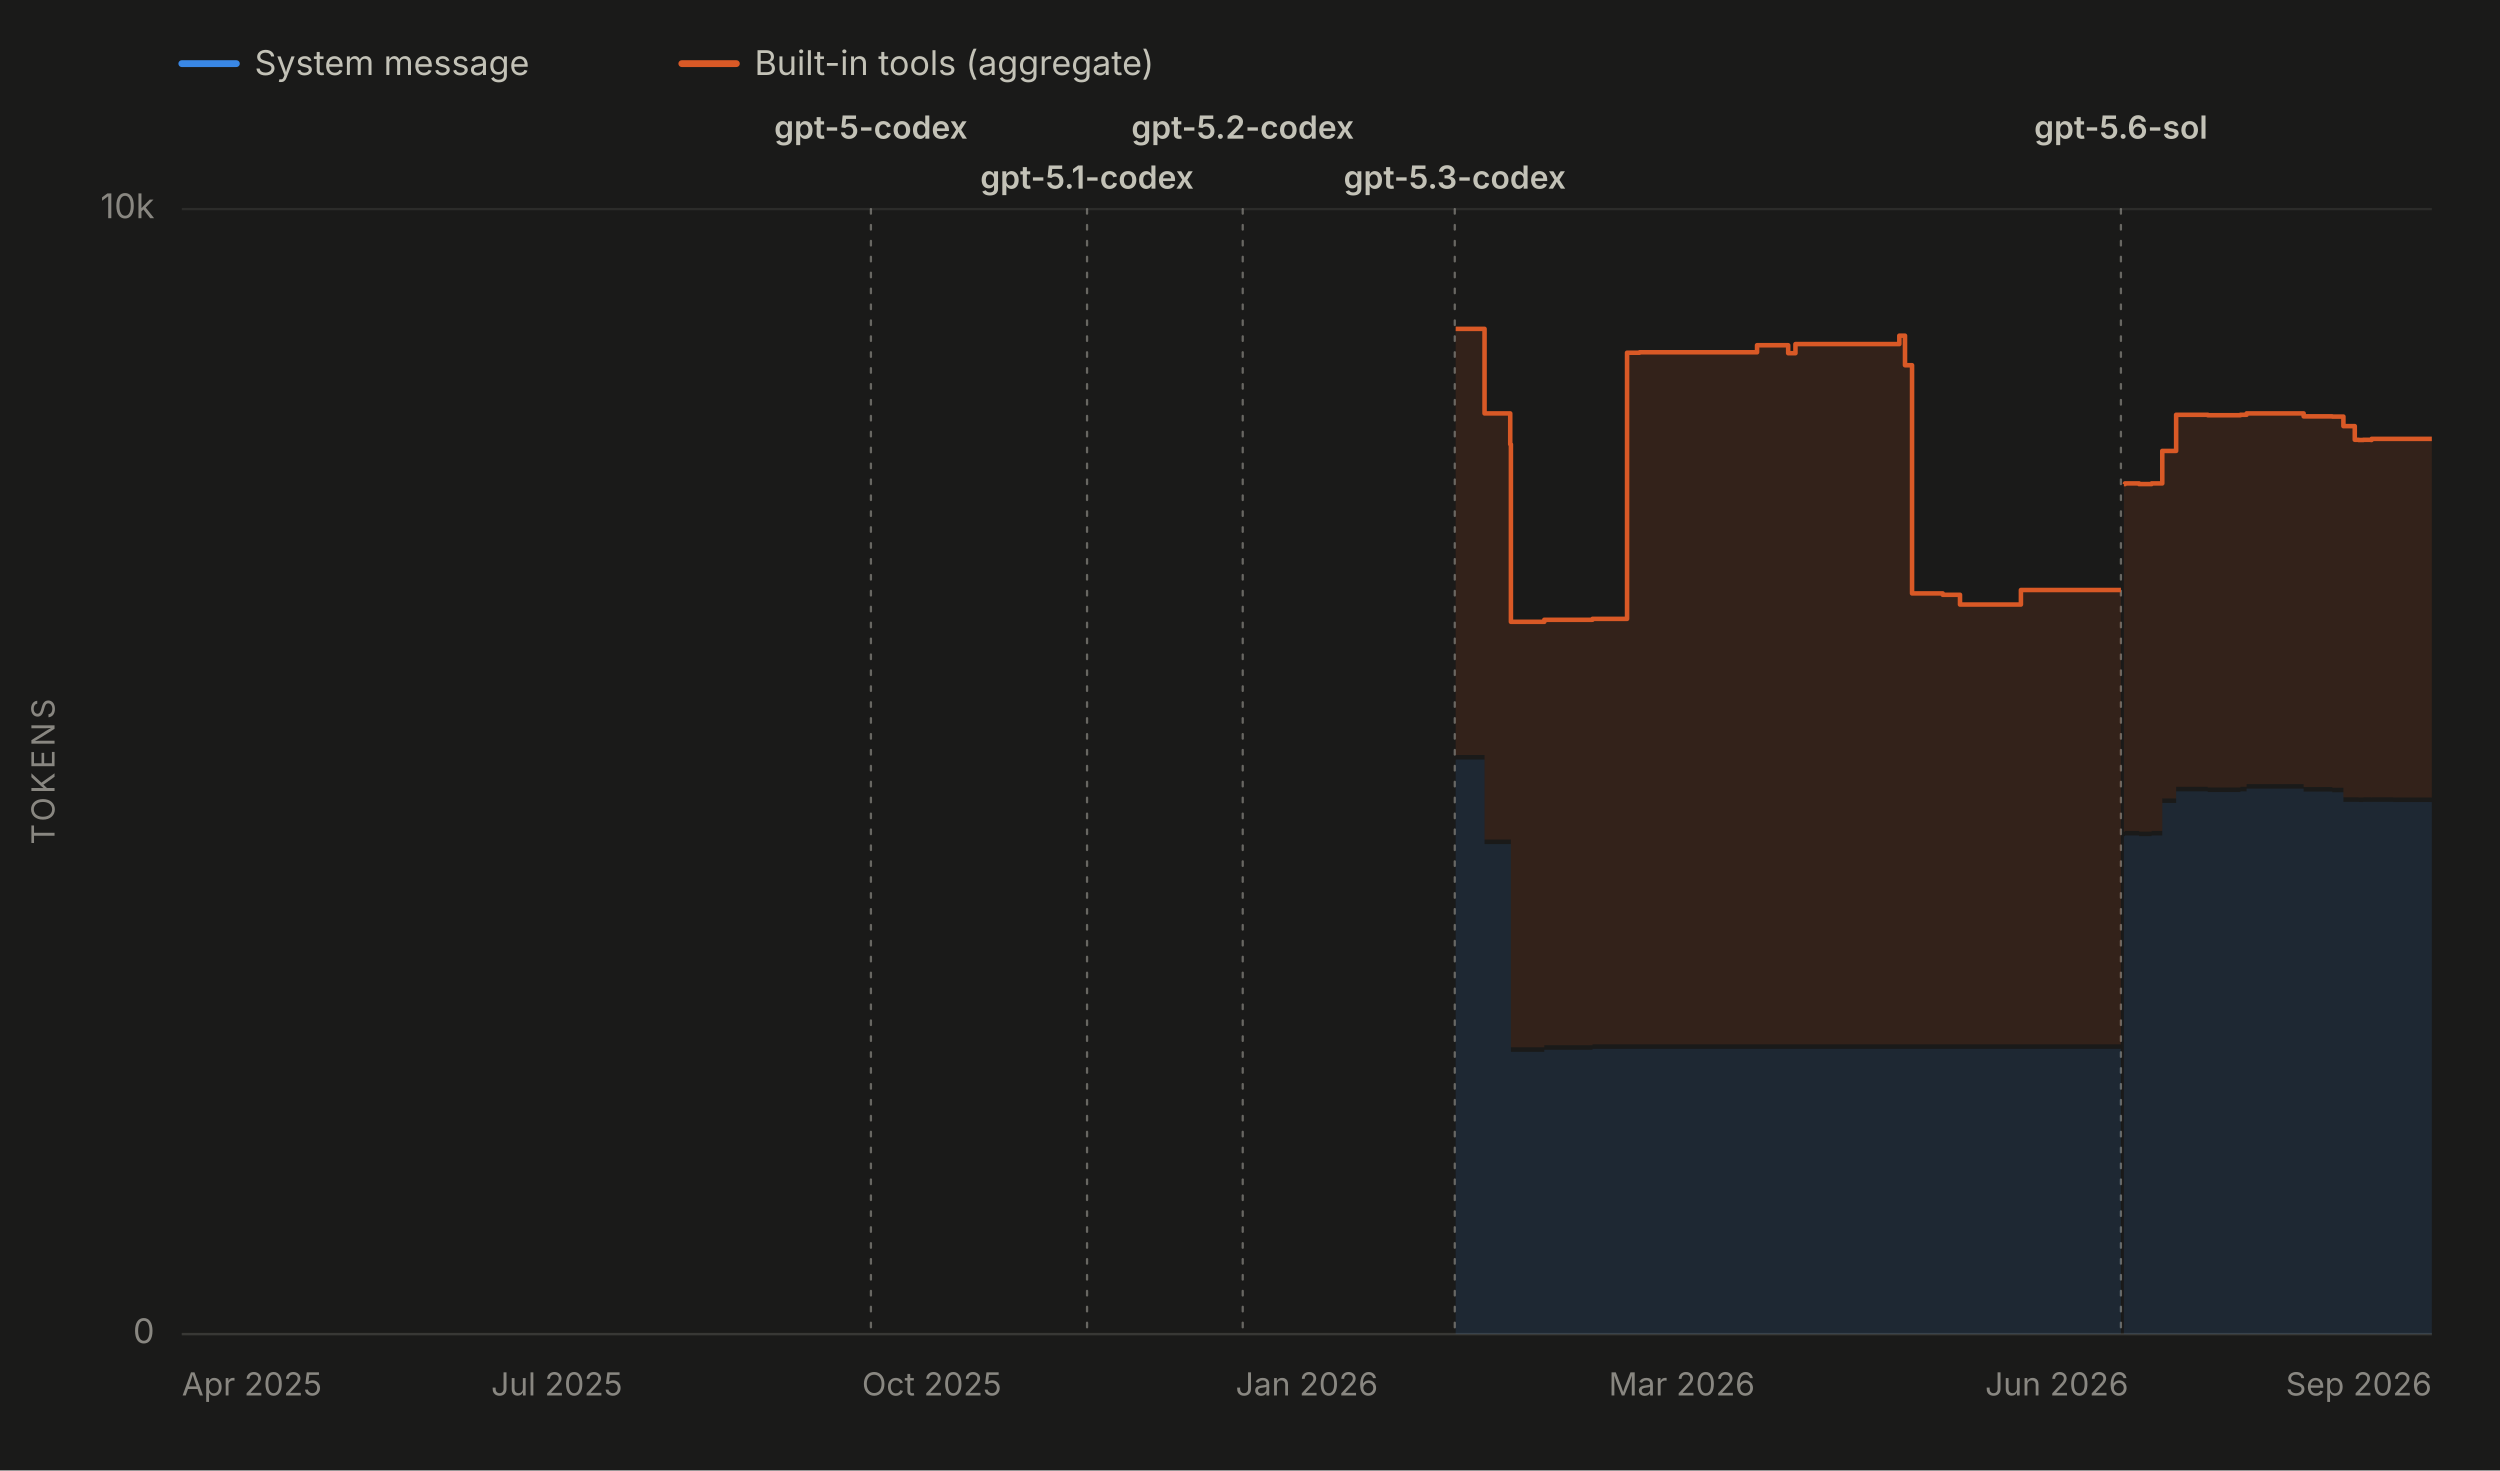
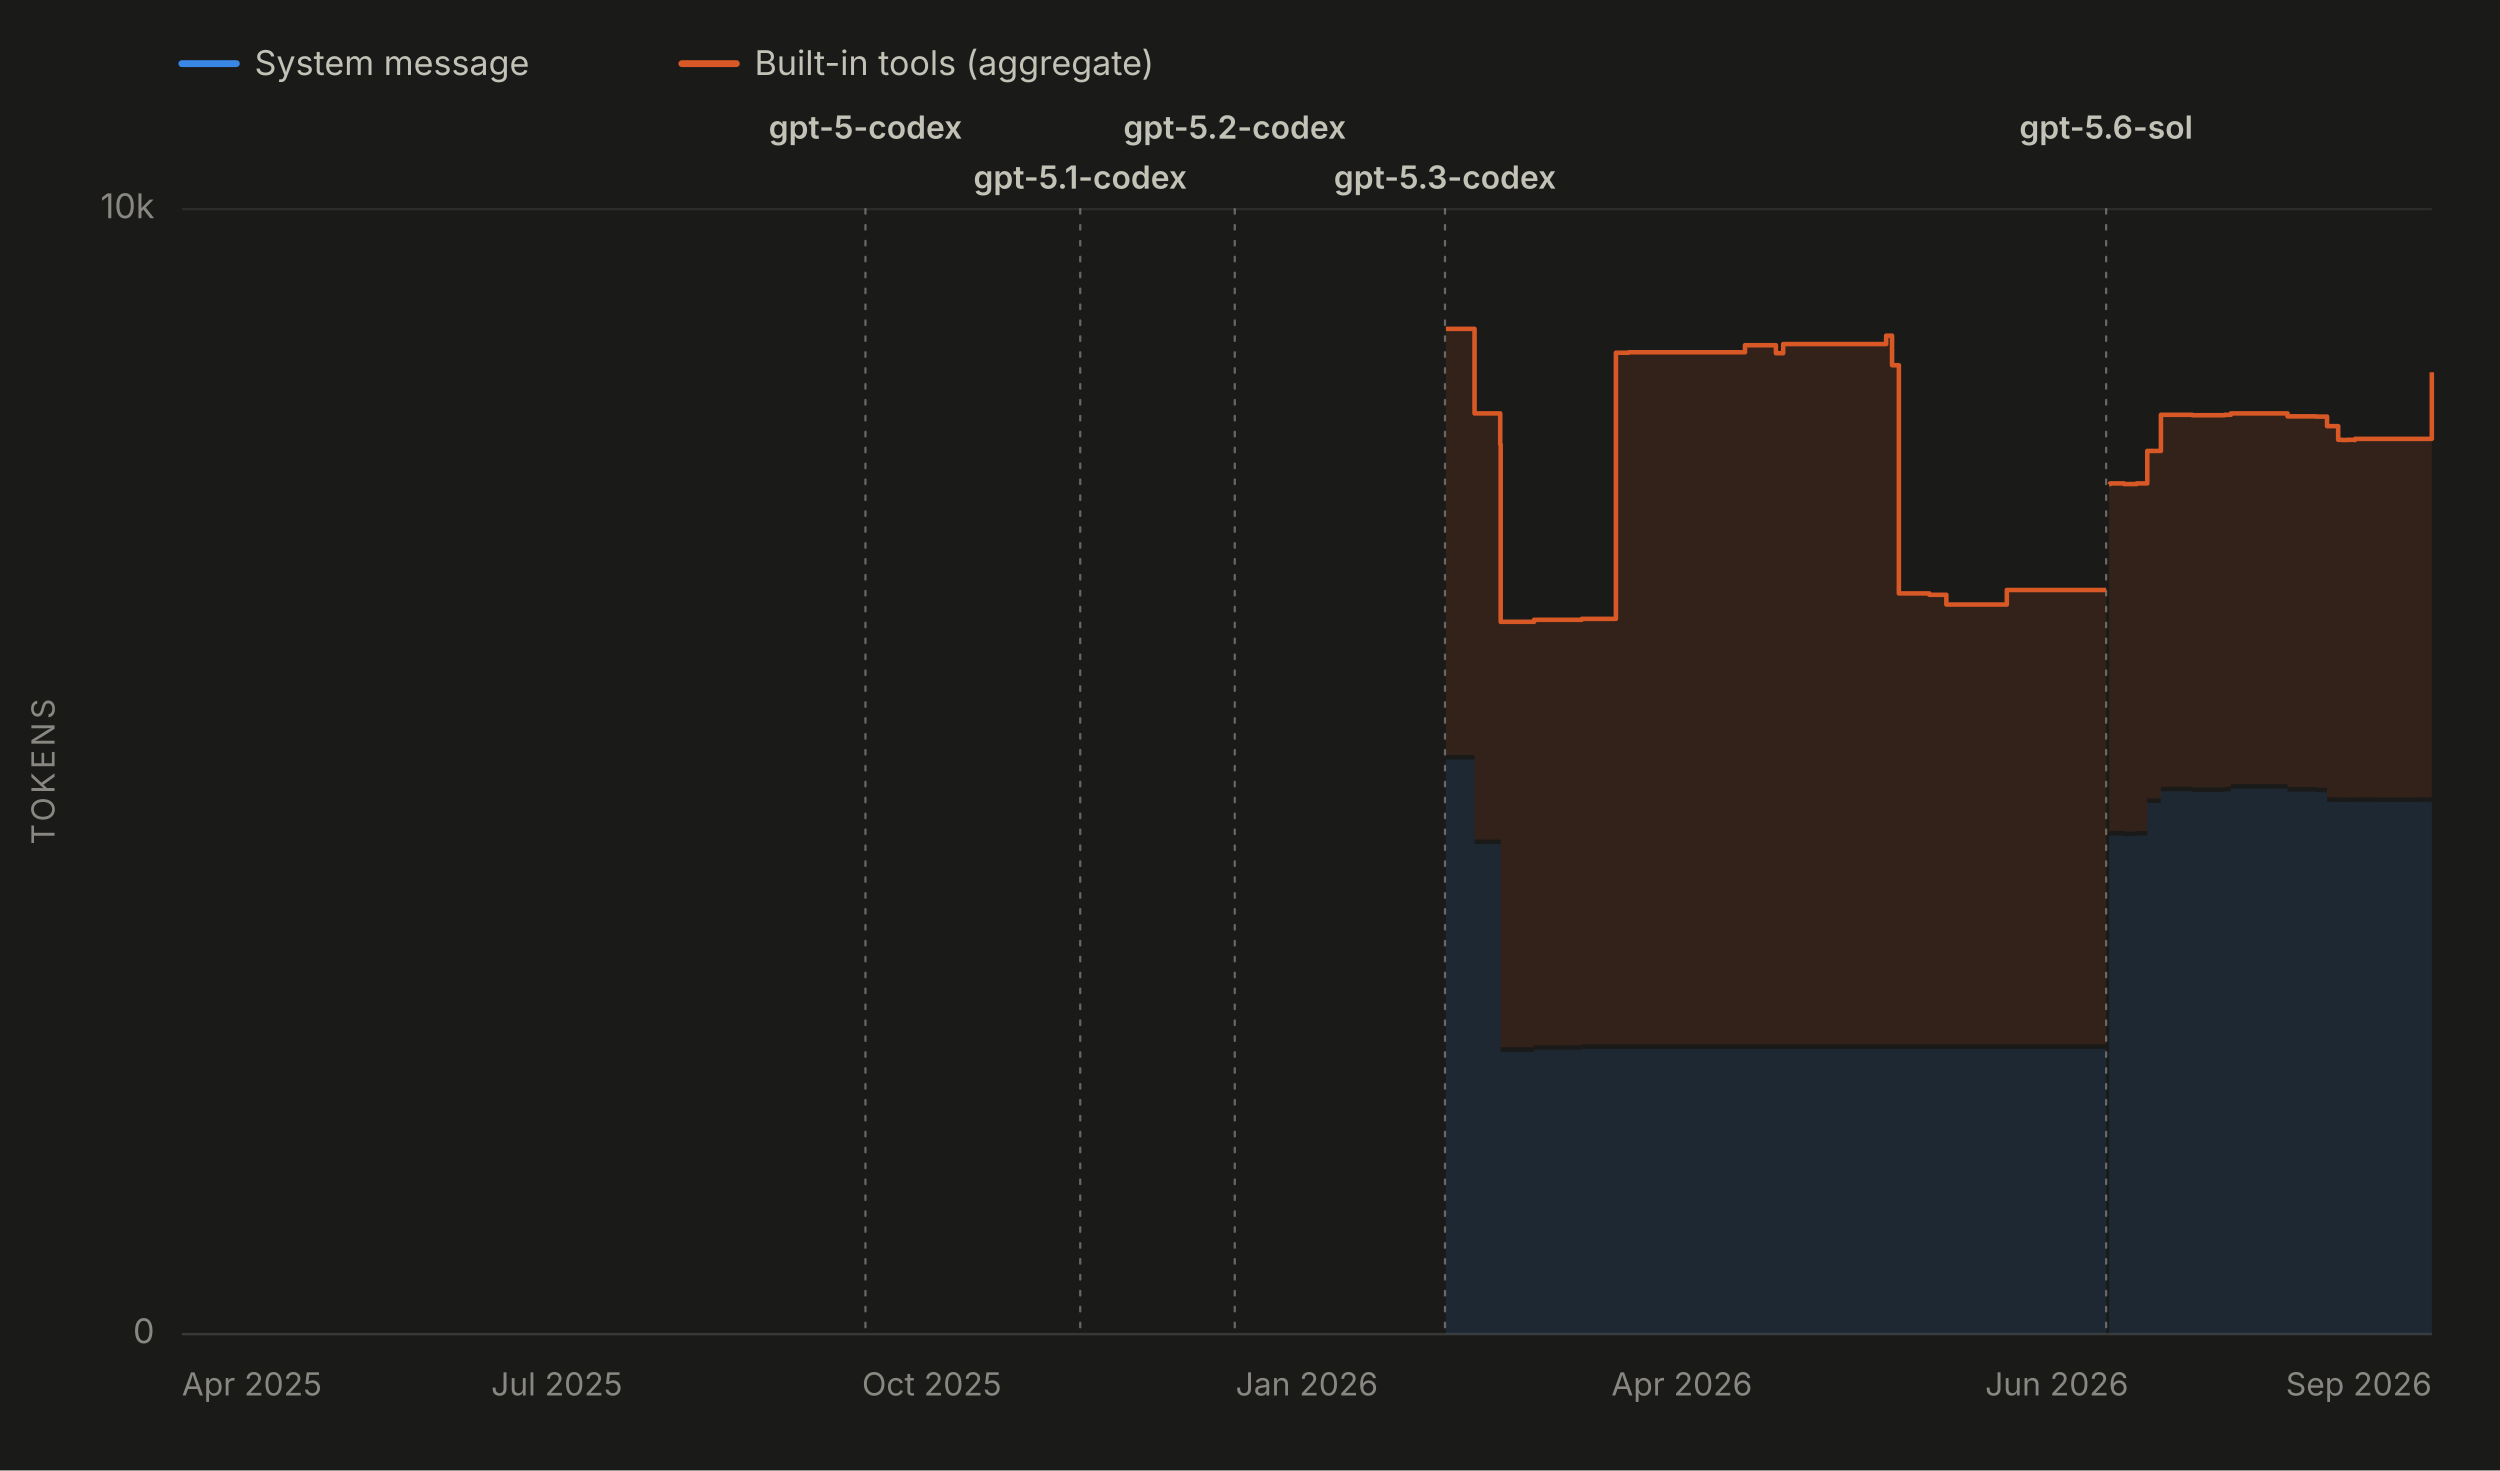
<svg xmlns="http://www.w3.org/2000/svg" viewBox="0 0 1100 647" width="1100" height="647" role="img" aria-labelledby="chartTitle chartDesc" font-family="system-ui, -apple-system, 'Segoe UI', sans-serif">
  <rect x="0" y="0" width="1100" height="647" fill="#1a1a19" />
  <line x1="80" y1="28" x2="104" y2="28" stroke="#3987e5" stroke-width="3" stroke-linecap="round" />
  <text x="112" y="33" font-size="15" fill="#c3c2b7">System message</text>
  <line x1="300" y1="28" x2="324" y2="28" stroke="#d95926" stroke-width="3" stroke-linecap="round" />
  <text x="332" y="33" font-size="15" fill="#c3c2b7">Built-in tools (aggregate)</text>
  <line x1="80" y1="587.0" x2="1070" y2="587.0" stroke="#2c2c2a" stroke-width="1" />
  <text x="68" y="591.0" font-size="15" fill="#898781" text-anchor="end">0</text>
  <line x1="80" y1="92.0" x2="1070" y2="92.0" stroke="#2c2c2a" stroke-width="1" />
  <text x="68" y="96.0" font-size="15" fill="#898781" text-anchor="end">10k</text>
  <text x="24" y="339.5" font-size="14" fill="#898781" text-anchor="middle" letter-spacing="1.5" transform="rotate(-90 24 339.5)">TOKENS</text>
  <line x1="80" y1="587" x2="1070" y2="587" stroke="#383835" stroke-width="1" />
  <text x="80.0" y="614" font-size="14" fill="#898781" text-anchor="start">Apr 2025</text>
  <text x="245.0" y="614" font-size="14" fill="#898781" text-anchor="middle">Jul 2025</text>
  <text x="410.0" y="614" font-size="14" fill="#898781" text-anchor="middle">Oct 2025</text>
  <text x="575.0" y="614" font-size="14" fill="#898781" text-anchor="middle">Jan 2026</text>
-   <text x="740.0" y="614" font-size="14" fill="#898781" text-anchor="middle">Mar 2026</text>
+   <text x="740.0" y="614" font-size="14" fill="#898781" text-anchor="middle">Apr 2026</text>
  <text x="905.0" y="614" font-size="14" fill="#898781" text-anchor="middle">Jun 2026</text>
  <text x="1070.0" y="614" font-size="14" fill="#898781" text-anchor="end">Sep 2026</text>
  <g data-release-date="2025-09-23">
-     <line x1="383.2" y1="92" x2="383.2" y2="587" stroke="#898781" stroke-width="1" stroke-dasharray="2,5" stroke-linecap="round" opacity="0.7" />
-     <text x="383.2" y="61.0" font-size="14" font-weight="600" fill="#c3c2b7" text-anchor="middle">gpt-5-codex</text>
+     <line x1="380.8" y1="92" x2="380.8" y2="587" stroke="#898781" stroke-width="1" stroke-dasharray="2,5" stroke-linecap="round" opacity="0.7" />
+     <text x="380.8" y="61.0" font-size="14" font-weight="600" fill="#c3c2b7" text-anchor="middle">gpt-5-codex</text>
  </g>
  <g data-release-date="2025-11-12">
-     <line x1="478.3" y1="92" x2="478.3" y2="587" stroke="#898781" stroke-width="1" stroke-dasharray="2,5" stroke-linecap="round" opacity="0.7" />
-     <text x="478.3" y="83.0" font-size="14" font-weight="600" fill="#c3c2b7" text-anchor="middle">gpt-5.1-codex</text>
+     <line x1="475.3" y1="92" x2="475.3" y2="587" stroke="#898781" stroke-width="1" stroke-dasharray="2,5" stroke-linecap="round" opacity="0.7" />
+     <text x="475.3" y="83.0" font-size="14" font-weight="600" fill="#c3c2b7" text-anchor="middle">gpt-5.1-codex</text>
  </g>
  <g data-release-date="2025-12-18">
-     <line x1="546.8" y1="92" x2="546.8" y2="587" stroke="#898781" stroke-width="1" stroke-dasharray="2,5" stroke-linecap="round" opacity="0.7" />
-     <text x="546.8" y="61.0" font-size="14" font-weight="600" fill="#c3c2b7" text-anchor="middle">gpt-5.2-codex</text>
+     <line x1="543.3" y1="92" x2="543.3" y2="587" stroke="#898781" stroke-width="1" stroke-dasharray="2,5" stroke-linecap="round" opacity="0.7" />
+     <text x="543.3" y="61.0" font-size="14" font-weight="600" fill="#c3c2b7" text-anchor="middle">gpt-5.2-codex</text>
  </g>
  <g data-release-date="2026-02-05">
-     <line x1="640.1" y1="92" x2="640.1" y2="587" stroke="#898781" stroke-width="1" stroke-dasharray="2,5" stroke-linecap="round" opacity="0.7" />
-     <text x="640.1" y="83.0" font-size="14" font-weight="600" fill="#c3c2b7" text-anchor="middle">gpt-5.3-codex</text>
+     <line x1="635.8" y1="92" x2="635.8" y2="587" stroke="#898781" stroke-width="1" stroke-dasharray="2,5" stroke-linecap="round" opacity="0.7" />
+     <text x="635.8" y="83.0" font-size="14" font-weight="600" fill="#c3c2b7" text-anchor="middle">gpt-5.3-codex</text>
  </g>
  <g data-release-date="2026-07-09">
-     <line x1="933.2" y1="92" x2="933.2" y2="587" stroke="#898781" stroke-width="1" stroke-dasharray="2,5" stroke-linecap="round" opacity="0.7" />
-     <text x="933.2" y="61.0" font-size="14" font-weight="600" fill="#c3c2b7" text-anchor="middle">gpt-5.6-sol</text>
+     <line x1="926.7" y1="92" x2="926.7" y2="587" stroke="#898781" stroke-width="1" stroke-dasharray="2,5" stroke-linecap="round" opacity="0.7" />
+     <text x="926.7" y="61.0" font-size="14" font-weight="600" fill="#c3c2b7" text-anchor="middle">gpt-5.6-sol</text>
  </g>
  <g data-selected-models="gpt-5.3-codex">
-     <path d="M 640.5 587.0 L 640.5 334.2 L 641.4 334.2 L 641.4 334.2 L 653.2 334.2 L 653.2 371.4 L 654.9 371.4 L 654.9 371.4 L 655.0 371.4 L 655.0 371.4 L 664.5 371.4 L 664.5 371.4 L 664.8 371.4 L 664.8 462.8 L 665.4 462.8 L 665.4 462.8 L 679.5 462.8 L 679.5 461.9 L 681.9 461.9 L 681.9 461.9 L 689.1 461.9 L 689.1 461.9 L 693.6 461.9 L 693.6 461.9 L 694.9 461.9 L 694.9 461.9 L 700.7 461.9 L 700.7 461.5 L 703.3 461.5 L 703.3 461.5 L 704.8 461.5 L 704.8 461.5 L 715.9 461.5 L 715.9 461.5 L 721.4 461.5 L 721.4 461.5 L 735.1 461.5 L 735.1 461.5 L 744.2 461.5 L 744.2 461.5 L 763.7 461.5 L 763.7 461.5 L 764.0 461.5 L 764.0 461.5 L 773.1 461.5 L 773.1 461.5 L 782.4 461.5 L 782.4 461.5 L 786.8 461.5 L 786.8 461.5 L 788.1 461.5 L 788.1 461.5 L 790.0 461.5 L 790.0 461.5 L 801.3 461.5 L 801.3 461.5 L 814.6 461.5 L 814.6 461.5 L 817.0 461.5 L 817.0 461.5 L 835.7 461.5 L 835.7 461.5 L 838.2 461.5 L 838.2 461.5 L 841.3 461.5 L 841.3 461.5 L 851.0 461.5 L 851.0 461.5 L 854.8 461.5 L 854.8 461.5 L 862.4 461.5 L 862.4 461.5 L 866.7 461.5 L 866.7 461.5 L 876.0 461.5 L 876.0 461.5 L 877.7 461.5 L 877.7 461.5 L 889.2 461.5 L 889.2 461.5 L 893.6 461.5 L 893.6 461.5 L 902.6 461.5 L 902.6 461.5 L 906.6 461.5 L 906.6 461.5 L 907.1 461.5 L 907.1 461.5 L 910.1 461.5 L 910.1 461.5 L 914.6 461.5 L 914.6 461.5 L 918.1 461.5 L 918.1 461.5 L 931.4 461.5 L 931.4 461.5 L 933.2 461.5 L 933.2 461.5 L 933.2 587.0 Z" fill="#3987e5" fill-opacity="0.13" stroke="none" />
+     <path d="M 636.2 587.0 L 636.2 334.2 L 637.2 334.2 L 637.2 334.2 L 648.8 334.2 L 648.8 371.4 L 650.5 371.4 L 650.5 371.4 L 650.6 371.4 L 650.6 371.4 L 660.1 371.4 L 660.1 371.4 L 660.3 371.4 L 660.3 462.8 L 660.9 462.8 L 660.9 462.8 L 675.0 462.8 L 675.0 461.9 L 677.3 461.9 L 677.3 461.9 L 684.5 461.9 L 684.5 461.9 L 688.9 461.9 L 688.9 461.9 L 690.2 461.9 L 690.2 461.9 L 696.0 461.9 L 696.0 461.5 L 698.6 461.5 L 698.6 461.5 L 700.1 461.5 L 700.1 461.5 L 711.0 461.5 L 711.0 461.5 L 716.6 461.5 L 716.6 461.5 L 730.1 461.5 L 730.1 461.5 L 739.2 461.5 L 739.2 461.5 L 758.5 461.5 L 758.5 461.5 L 758.8 461.5 L 758.8 461.5 L 767.8 461.5 L 767.8 461.5 L 777.1 461.5 L 777.1 461.5 L 781.4 461.5 L 781.4 461.5 L 782.7 461.5 L 782.7 461.5 L 784.6 461.5 L 784.6 461.5 L 795.8 461.5 L 795.8 461.5 L 809.0 461.5 L 809.0 461.5 L 811.4 461.5 L 811.4 461.5 L 829.9 461.5 L 829.9 461.5 L 832.5 461.5 L 832.5 461.5 L 835.5 461.5 L 835.5 461.5 L 845.1 461.5 L 845.1 461.5 L 848.9 461.5 L 848.9 461.5 L 856.4 461.5 L 856.4 461.5 L 860.7 461.5 L 860.7 461.5 L 869.9 461.5 L 869.9 461.5 L 871.6 461.5 L 871.6 461.5 L 883.0 461.5 L 883.0 461.5 L 887.4 461.5 L 887.4 461.5 L 896.3 461.5 L 896.3 461.5 L 900.3 461.5 L 900.3 461.5 L 900.8 461.5 L 900.8 461.5 L 903.8 461.5 L 903.8 461.5 L 908.2 461.5 L 908.2 461.5 L 911.7 461.5 L 911.7 461.5 L 924.9 461.5 L 924.9 461.5 L 926.7 461.5 L 926.7 461.5 L 926.7 587.0 Z" fill="#3987e5" fill-opacity="0.13" stroke="none" />
  </g>
  <g data-selected-models="gpt-5.6-sol">
-     <path d="M 934.5 587.0 L 934.5 367.9 L 935.0 367.9 L 935.0 367.6 L 941.2 367.6 L 941.2 367.9 L 941.3 367.9 L 941.3 367.9 L 943.1 367.9 L 943.1 367.9 L 946.7 367.9 L 946.7 367.6 L 951.4 367.6 L 951.4 353.3 L 957.5 353.3 L 957.5 348.2 L 971.4 348.2 L 971.4 348.5 L 985.8 348.5 L 985.8 348.2 L 988.5 348.2 L 988.5 347.0 L 1013.6 347.0 L 1013.6 348.3 L 1014.9 348.3 L 1014.9 348.3 L 1020.9 348.3 L 1020.9 348.3 L 1026.2 348.3 L 1026.2 348.6 L 1026.8 348.6 L 1026.8 348.6 L 1031.1 348.6 L 1031.1 352.8 L 1036.1 352.8 L 1036.1 352.8 L 1037.8 352.8 L 1037.8 352.9 L 1039.9 352.9 L 1039.9 352.8 L 1041.5 352.8 L 1041.5 352.8 L 1041.8 352.8 L 1041.8 352.8 L 1043.3 352.8 L 1043.3 352.9 L 1043.5 352.9 L 1043.5 352.8 L 1053.0 352.8 L 1053.0 352.9 L 1068.3 352.9 L 1068.3 352.9 L 1070.0 352.9 L 1070.0 352.8 L 1070.0 587.0 Z" fill="#3987e5" fill-opacity="0.13" stroke="none" />
+     <path d="M 928.0 587.0 L 928.0 367.9 L 928.5 367.9 L 928.5 367.6 L 934.6 367.6 L 934.6 367.9 L 934.7 367.9 L 934.7 367.9 L 936.5 367.9 L 936.5 367.9 L 940.1 367.9 L 940.1 367.6 L 944.8 367.6 L 944.8 353.3 L 950.8 353.3 L 950.8 348.2 L 964.6 348.2 L 964.6 348.5 L 978.9 348.5 L 978.9 348.2 L 981.6 348.2 L 981.6 347.0 L 1006.5 347.0 L 1006.5 348.3 L 1007.8 348.3 L 1007.8 348.3 L 1013.7 348.3 L 1013.7 348.3 L 1019.0 348.3 L 1019.0 348.6 L 1019.6 348.6 L 1019.6 348.6 L 1023.9 348.6 L 1023.9 352.8 L 1028.8 352.8 L 1028.8 352.8 L 1030.5 352.8 L 1030.5 352.9 L 1032.6 352.9 L 1032.6 352.8 L 1034.1 352.8 L 1034.1 352.8 L 1034.4 352.8 L 1034.4 352.8 L 1035.9 352.8 L 1035.9 352.9 L 1036.2 352.9 L 1036.2 352.8 L 1045.6 352.8 L 1045.6 352.9 L 1060.8 352.9 L 1060.8 352.9 L 1062.5 352.9 L 1062.5 352.8 L 1070.0 352.8 L 1070.0 352.8 L 1070.0 587.0 Z" fill="#3987e5" fill-opacity="0.13" stroke="none" />
  </g>
  <g data-selected-models="gpt-5.3-codex">
-     <path d="M 640.5 332.2 L 640.5 144.7 L 641.4 144.7 L 641.4 144.7 L 653.2 144.7 L 653.2 181.9 L 654.9 181.9 L 654.9 181.9 L 655.0 181.9 L 655.0 181.9 L 664.5 181.9 L 664.5 195.5 L 664.8 195.5 L 664.8 273.6 L 665.4 273.6 L 665.4 273.6 L 679.5 273.6 L 679.5 272.7 L 681.9 272.7 L 681.9 272.7 L 689.1 272.7 L 689.1 272.7 L 693.6 272.7 L 693.6 272.7 L 694.9 272.7 L 694.9 272.7 L 700.7 272.7 L 700.7 272.3 L 703.3 272.3 L 703.3 272.3 L 704.8 272.3 L 704.8 272.3 L 715.9 272.3 L 715.9 155.2 L 721.4 155.2 L 721.4 155.0 L 735.1 155.0 L 735.1 155.0 L 744.2 155.0 L 744.2 155.0 L 763.7 155.0 L 763.7 155.0 L 764.0 155.0 L 764.0 155.0 L 773.1 155.0 L 773.1 151.9 L 782.4 151.9 L 782.4 151.9 L 786.8 151.9 L 786.8 155.4 L 788.1 155.4 L 788.1 155.4 L 790.0 155.4 L 790.0 151.4 L 801.3 151.4 L 801.3 151.4 L 814.6 151.4 L 814.6 151.4 L 817.0 151.4 L 817.0 151.4 L 835.7 151.4 L 835.7 147.7 L 838.2 147.7 L 838.2 160.7 L 841.3 160.7 L 841.3 261.1 L 851.0 261.1 L 851.0 261.1 L 854.8 261.1 L 854.8 261.7 L 862.4 261.7 L 862.4 266.0 L 866.7 266.0 L 866.7 266.0 L 876.0 266.0 L 876.0 266.0 L 877.7 266.0 L 877.7 266.0 L 889.2 266.0 L 889.2 259.6 L 893.6 259.6 L 893.6 259.6 L 902.6 259.6 L 902.6 259.6 L 906.6 259.6 L 906.6 259.6 L 907.1 259.6 L 907.1 259.6 L 910.1 259.6 L 910.1 259.6 L 914.6 259.6 L 914.6 259.6 L 918.1 259.6 L 918.1 259.6 L 931.4 259.6 L 931.4 259.6 L 933.2 259.6 L 933.2 259.6 L 933.2 459.5 L 933.2 459.5 L 931.4 459.5 L 931.4 459.5 L 918.1 459.5 L 918.1 459.5 L 914.6 459.5 L 914.6 459.5 L 910.1 459.5 L 910.1 459.5 L 907.1 459.5 L 907.1 459.5 L 906.6 459.5 L 906.6 459.5 L 902.6 459.5 L 902.6 459.5 L 893.6 459.5 L 893.6 459.5 L 889.2 459.5 L 889.2 459.5 L 877.7 459.5 L 877.7 459.5 L 876.0 459.5 L 876.0 459.5 L 866.7 459.5 L 866.7 459.5 L 862.4 459.5 L 862.4 459.5 L 854.8 459.5 L 854.8 459.5 L 851.0 459.5 L 851.0 459.5 L 841.3 459.5 L 841.3 459.5 L 838.2 459.5 L 838.2 459.5 L 835.7 459.5 L 835.7 459.5 L 817.0 459.5 L 817.0 459.5 L 814.6 459.5 L 814.6 459.5 L 801.3 459.5 L 801.3 459.5 L 790.0 459.5 L 790.0 459.5 L 788.1 459.5 L 788.1 459.5 L 786.8 459.5 L 786.8 459.5 L 782.4 459.5 L 782.4 459.5 L 773.1 459.5 L 773.1 459.5 L 764.0 459.5 L 764.0 459.5 L 763.7 459.5 L 763.7 459.5 L 744.2 459.5 L 744.2 459.5 L 735.1 459.5 L 735.1 459.5 L 721.4 459.5 L 721.4 459.5 L 715.9 459.5 L 715.9 459.5 L 704.8 459.5 L 704.8 459.5 L 703.3 459.5 L 703.3 459.5 L 700.7 459.5 L 700.7 459.9 L 694.9 459.9 L 694.9 459.9 L 693.6 459.9 L 693.6 459.9 L 689.1 459.9 L 689.1 459.9 L 681.9 459.9 L 681.9 459.9 L 679.5 459.9 L 679.5 460.8 L 665.4 460.8 L 665.4 460.8 L 664.8 460.8 L 664.8 369.4 L 664.5 369.4 L 664.5 369.4 L 655.0 369.4 L 655.0 369.4 L 654.9 369.4 L 654.9 369.4 L 653.2 369.4 L 653.2 332.2 L 641.4 332.2 L 641.4 332.2 L 640.5 332.2 Z" fill="#d95926" fill-opacity="0.13" stroke="none" />
-     <path d="M 640.5 144.7 L 641.4 144.7 L 641.4 144.7 L 653.2 144.7 L 653.2 181.9 L 654.9 181.9 L 654.9 181.9 L 655.0 181.9 L 655.0 181.9 L 664.5 181.9 L 664.5 195.5 L 664.8 195.5 L 664.8 273.6 L 665.4 273.6 L 665.4 273.6 L 679.5 273.6 L 679.5 272.7 L 681.9 272.7 L 681.9 272.7 L 689.1 272.7 L 689.1 272.7 L 693.6 272.7 L 693.6 272.7 L 694.9 272.7 L 694.9 272.7 L 700.7 272.7 L 700.7 272.3 L 703.3 272.3 L 703.3 272.3 L 704.8 272.3 L 704.8 272.3 L 715.9 272.3 L 715.9 155.2 L 721.4 155.2 L 721.4 155.0 L 735.1 155.0 L 735.1 155.0 L 744.2 155.0 L 744.2 155.0 L 763.7 155.0 L 763.7 155.0 L 764.0 155.0 L 764.0 155.0 L 773.1 155.0 L 773.1 151.9 L 782.4 151.9 L 782.4 151.9 L 786.8 151.9 L 786.8 155.4 L 788.1 155.4 L 788.1 155.4 L 790.0 155.4 L 790.0 151.4 L 801.3 151.4 L 801.3 151.4 L 814.6 151.4 L 814.6 151.4 L 817.0 151.4 L 817.0 151.4 L 835.7 151.4 L 835.7 147.7 L 838.2 147.7 L 838.2 160.7 L 841.3 160.7 L 841.3 261.1 L 851.0 261.1 L 851.0 261.1 L 854.8 261.1 L 854.8 261.7 L 862.4 261.7 L 862.4 266.0 L 866.7 266.0 L 866.7 266.0 L 876.0 266.0 L 876.0 266.0 L 877.7 266.0 L 877.7 266.0 L 889.2 266.0 L 889.2 259.6 L 893.6 259.6 L 893.6 259.6 L 902.6 259.6 L 902.6 259.6 L 906.6 259.6 L 906.6 259.6 L 907.1 259.6 L 907.1 259.6 L 910.1 259.6 L 910.1 259.6 L 914.6 259.6 L 914.6 259.6 L 918.1 259.6 L 918.1 259.6 L 931.4 259.6 L 931.4 259.6 L 933.2 259.6 L 933.2 259.6" fill="none" stroke="#d95926" stroke-width="2" stroke-linejoin="round" />
+     <path d="M 636.2 332.2 L 636.2 144.7 L 637.2 144.7 L 637.2 144.7 L 648.8 144.7 L 648.8 181.9 L 650.5 181.9 L 650.5 181.9 L 650.6 181.9 L 650.6 181.9 L 660.1 181.9 L 660.1 195.5 L 660.3 195.5 L 660.3 273.6 L 660.9 273.6 L 660.9 273.6 L 675.0 273.6 L 675.0 272.7 L 677.3 272.7 L 677.3 272.7 L 684.5 272.7 L 684.5 272.7 L 688.9 272.7 L 688.9 272.7 L 690.2 272.7 L 690.2 272.7 L 696.0 272.7 L 696.0 272.3 L 698.6 272.3 L 698.6 272.3 L 700.1 272.3 L 700.1 272.3 L 711.0 272.3 L 711.0 155.2 L 716.6 155.2 L 716.6 155.0 L 730.1 155.0 L 730.1 155.0 L 739.2 155.0 L 739.2 155.0 L 758.5 155.0 L 758.5 155.0 L 758.8 155.0 L 758.8 155.0 L 767.8 155.0 L 767.8 151.9 L 777.1 151.9 L 777.1 151.9 L 781.4 151.9 L 781.4 155.4 L 782.7 155.4 L 782.7 155.4 L 784.6 155.4 L 784.6 151.4 L 795.8 151.4 L 795.8 151.4 L 809.0 151.4 L 809.0 151.4 L 811.4 151.4 L 811.4 151.4 L 829.9 151.4 L 829.9 147.7 L 832.5 147.7 L 832.5 160.7 L 835.5 160.7 L 835.5 261.1 L 845.1 261.1 L 845.1 261.1 L 848.9 261.1 L 848.9 261.7 L 856.4 261.7 L 856.4 266.0 L 860.7 266.0 L 860.7 266.0 L 869.9 266.0 L 869.9 266.0 L 871.6 266.0 L 871.6 266.0 L 883.0 266.0 L 883.0 259.6 L 887.4 259.6 L 887.4 259.6 L 896.3 259.6 L 896.3 259.6 L 900.3 259.6 L 900.3 259.6 L 900.8 259.6 L 900.8 259.6 L 903.8 259.6 L 903.8 259.6 L 908.2 259.6 L 908.2 259.6 L 911.7 259.6 L 911.7 259.6 L 924.9 259.6 L 924.9 259.6 L 926.7 259.6 L 926.7 259.6 L 926.7 459.5 L 926.7 459.5 L 924.9 459.5 L 924.9 459.5 L 911.7 459.5 L 911.7 459.5 L 908.2 459.5 L 908.2 459.5 L 903.8 459.5 L 903.8 459.5 L 900.8 459.5 L 900.8 459.5 L 900.3 459.5 L 900.3 459.5 L 896.3 459.5 L 896.3 459.5 L 887.4 459.5 L 887.4 459.5 L 883.0 459.5 L 883.0 459.5 L 871.6 459.5 L 871.6 459.5 L 869.9 459.5 L 869.9 459.5 L 860.7 459.5 L 860.7 459.5 L 856.4 459.5 L 856.4 459.5 L 848.9 459.5 L 848.9 459.5 L 845.1 459.5 L 845.1 459.5 L 835.5 459.5 L 835.5 459.5 L 832.5 459.5 L 832.5 459.5 L 829.9 459.5 L 829.9 459.5 L 811.4 459.5 L 811.4 459.5 L 809.0 459.5 L 809.0 459.5 L 795.8 459.5 L 795.8 459.5 L 784.6 459.5 L 784.6 459.5 L 782.7 459.5 L 782.7 459.5 L 781.4 459.5 L 781.4 459.5 L 777.1 459.5 L 777.1 459.5 L 767.8 459.5 L 767.8 459.5 L 758.8 459.5 L 758.8 459.5 L 758.5 459.5 L 758.5 459.5 L 739.2 459.5 L 739.2 459.5 L 730.1 459.5 L 730.1 459.5 L 716.6 459.5 L 716.6 459.5 L 711.0 459.5 L 711.0 459.5 L 700.1 459.5 L 700.1 459.5 L 698.6 459.5 L 698.6 459.5 L 696.0 459.5 L 696.0 459.9 L 690.2 459.9 L 690.2 459.9 L 688.9 459.9 L 688.9 459.9 L 684.5 459.9 L 684.5 459.9 L 677.3 459.9 L 677.3 459.9 L 675.0 459.9 L 675.0 460.8 L 660.9 460.8 L 660.9 460.8 L 660.3 460.8 L 660.3 369.4 L 660.1 369.4 L 660.1 369.4 L 650.6 369.4 L 650.6 369.4 L 650.5 369.4 L 650.5 369.4 L 648.8 369.4 L 648.8 332.2 L 637.2 332.2 L 637.2 332.2 L 636.2 332.2 Z" fill="#d95926" fill-opacity="0.13" stroke="none" />
+     <path d="M 636.2 144.7 L 637.2 144.7 L 637.2 144.7 L 648.8 144.7 L 648.8 181.9 L 650.5 181.9 L 650.5 181.9 L 650.6 181.9 L 650.6 181.9 L 660.1 181.9 L 660.1 195.5 L 660.3 195.5 L 660.3 273.6 L 660.9 273.6 L 660.9 273.6 L 675.0 273.6 L 675.0 272.7 L 677.3 272.7 L 677.3 272.7 L 684.5 272.7 L 684.5 272.7 L 688.9 272.7 L 688.9 272.7 L 690.2 272.7 L 690.2 272.7 L 696.0 272.7 L 696.0 272.3 L 698.6 272.3 L 698.6 272.3 L 700.1 272.3 L 700.1 272.3 L 711.0 272.3 L 711.0 155.2 L 716.6 155.2 L 716.6 155.0 L 730.1 155.0 L 730.1 155.0 L 739.2 155.0 L 739.2 155.0 L 758.5 155.0 L 758.5 155.0 L 758.8 155.0 L 758.8 155.0 L 767.8 155.0 L 767.8 151.9 L 777.1 151.9 L 777.1 151.9 L 781.4 151.9 L 781.4 155.4 L 782.7 155.4 L 782.7 155.4 L 784.6 155.4 L 784.6 151.4 L 795.8 151.4 L 795.8 151.4 L 809.0 151.4 L 809.0 151.4 L 811.4 151.4 L 811.4 151.4 L 829.9 151.4 L 829.9 147.7 L 832.5 147.7 L 832.5 160.7 L 835.5 160.7 L 835.5 261.1 L 845.1 261.1 L 845.1 261.1 L 848.9 261.1 L 848.9 261.7 L 856.4 261.7 L 856.4 266.0 L 860.7 266.0 L 860.7 266.0 L 869.9 266.0 L 869.9 266.0 L 871.6 266.0 L 871.6 266.0 L 883.0 266.0 L 883.0 259.6 L 887.4 259.6 L 887.4 259.6 L 896.3 259.6 L 896.3 259.6 L 900.3 259.6 L 900.3 259.6 L 900.8 259.6 L 900.8 259.6 L 903.8 259.6 L 903.8 259.6 L 908.2 259.6 L 908.2 259.6 L 911.7 259.6 L 911.7 259.6 L 924.9 259.6 L 924.9 259.6 L 926.7 259.6 L 926.7 259.6" fill="none" stroke="#d95926" stroke-width="2" stroke-linejoin="round" />
  </g>
  <g data-selected-models="gpt-5.6-sol">
-     <path d="M 934.5 365.9 L 934.5 213.0 L 935.0 213.0 L 935.0 212.7 L 941.2 212.7 L 941.2 213.0 L 941.3 213.0 L 941.3 213.0 L 943.1 213.0 L 943.1 213.0 L 946.7 213.0 L 946.7 212.7 L 951.4 212.7 L 951.4 198.4 L 957.5 198.4 L 957.5 182.5 L 971.4 182.5 L 971.4 182.7 L 985.8 182.7 L 985.8 182.5 L 988.5 182.5 L 988.5 181.9 L 1013.6 181.9 L 1013.6 183.2 L 1014.9 183.2 L 1014.9 183.2 L 1020.9 183.2 L 1020.9 183.2 L 1026.2 183.2 L 1026.2 183.3 L 1026.8 183.3 L 1026.8 183.3 L 1031.1 183.3 L 1031.1 187.5 L 1036.1 187.5 L 1036.1 193.5 L 1037.8 193.5 L 1037.8 193.6 L 1039.9 193.6 L 1039.9 193.5 L 1041.5 193.5 L 1041.5 193.5 L 1041.8 193.5 L 1041.8 193.5 L 1043.3 193.5 L 1043.3 193.6 L 1043.5 193.6 L 1043.5 193.1 L 1053.0 193.1 L 1053.0 193.1 L 1068.3 193.1 L 1068.3 193.1 L 1070.0 193.1 L 1070.0 193.1 L 1070.0 350.8 L 1070.0 350.9 L 1068.3 350.9 L 1068.3 350.9 L 1053.0 350.9 L 1053.0 350.8 L 1043.5 350.8 L 1043.5 350.9 L 1043.3 350.9 L 1043.3 350.8 L 1041.8 350.8 L 1041.8 350.8 L 1041.5 350.8 L 1041.5 350.8 L 1039.9 350.8 L 1039.9 350.9 L 1037.8 350.9 L 1037.8 350.8 L 1036.1 350.8 L 1036.1 350.8 L 1031.1 350.8 L 1031.1 346.6 L 1026.8 346.6 L 1026.8 346.6 L 1026.2 346.6 L 1026.2 346.3 L 1020.9 346.3 L 1020.9 346.3 L 1014.9 346.3 L 1014.9 346.3 L 1013.6 346.3 L 1013.6 345.0 L 988.5 345.0 L 988.5 346.2 L 985.8 346.2 L 985.8 346.5 L 971.4 346.5 L 971.4 346.2 L 957.5 346.2 L 957.5 351.3 L 951.4 351.3 L 951.4 365.6 L 946.7 365.6 L 946.7 365.9 L 943.1 365.9 L 943.1 365.9 L 941.3 365.9 L 941.3 365.9 L 941.2 365.9 L 941.2 365.6 L 935.0 365.6 L 935.0 365.9 L 934.5 365.9 Z" fill="#d95926" fill-opacity="0.13" stroke="none" />
-     <path d="M 934.5 213.0 L 935.0 213.0 L 935.0 212.7 L 941.2 212.7 L 941.2 213.0 L 941.3 213.0 L 941.3 213.0 L 943.1 213.0 L 943.1 213.0 L 946.7 213.0 L 946.7 212.7 L 951.4 212.7 L 951.4 198.4 L 957.5 198.4 L 957.5 182.5 L 971.4 182.5 L 971.4 182.7 L 985.8 182.7 L 985.8 182.5 L 988.5 182.5 L 988.5 181.9 L 1013.6 181.9 L 1013.6 183.2 L 1014.9 183.2 L 1014.9 183.2 L 1020.9 183.2 L 1020.9 183.2 L 1026.2 183.2 L 1026.2 183.3 L 1026.8 183.3 L 1026.8 183.3 L 1031.1 183.3 L 1031.1 187.5 L 1036.1 187.5 L 1036.1 193.5 L 1037.8 193.5 L 1037.8 193.6 L 1039.9 193.6 L 1039.9 193.5 L 1041.5 193.5 L 1041.5 193.5 L 1041.8 193.5 L 1041.8 193.5 L 1043.3 193.5 L 1043.3 193.6 L 1043.5 193.6 L 1043.5 193.1 L 1053.0 193.1 L 1053.0 193.1 L 1068.3 193.1 L 1068.3 193.1 L 1070.0 193.1 L 1070.0 193.1" fill="none" stroke="#d95926" stroke-width="2" stroke-linejoin="round" />
+     <path d="M 928.0 365.9 L 928.0 213.0 L 928.5 213.0 L 928.5 212.7 L 934.6 212.7 L 934.6 213.0 L 934.7 213.0 L 934.7 213.0 L 936.5 213.0 L 936.5 213.0 L 940.1 213.0 L 940.1 212.7 L 944.8 212.7 L 944.8 198.4 L 950.8 198.4 L 950.8 182.5 L 964.6 182.5 L 964.6 182.7 L 978.9 182.7 L 978.9 182.5 L 981.6 182.5 L 981.6 181.9 L 1006.5 181.9 L 1006.5 183.2 L 1007.8 183.2 L 1007.8 183.2 L 1013.7 183.2 L 1013.7 183.2 L 1019.0 183.2 L 1019.0 183.3 L 1019.6 183.3 L 1019.6 183.3 L 1023.9 183.3 L 1023.9 187.5 L 1028.8 187.5 L 1028.8 193.5 L 1030.5 193.5 L 1030.5 193.6 L 1032.6 193.6 L 1032.6 193.5 L 1034.1 193.5 L 1034.1 193.5 L 1034.4 193.5 L 1034.4 193.5 L 1035.9 193.5 L 1035.9 193.6 L 1036.2 193.6 L 1036.2 193.1 L 1045.6 193.1 L 1045.6 193.1 L 1060.8 193.1 L 1060.8 193.1 L 1062.5 193.1 L 1062.5 193.1 L 1070.0 193.1 L 1070.0 163.8 L 1070.0 350.8 L 1070.0 350.8 L 1062.5 350.8 L 1062.5 350.9 L 1060.8 350.9 L 1060.8 350.9 L 1045.6 350.9 L 1045.6 350.8 L 1036.2 350.8 L 1036.2 350.9 L 1035.9 350.9 L 1035.9 350.8 L 1034.4 350.8 L 1034.4 350.8 L 1034.1 350.8 L 1034.1 350.8 L 1032.6 350.8 L 1032.6 350.9 L 1030.5 350.9 L 1030.5 350.8 L 1028.8 350.8 L 1028.8 350.8 L 1023.9 350.8 L 1023.9 346.6 L 1019.6 346.6 L 1019.6 346.6 L 1019.0 346.6 L 1019.0 346.3 L 1013.7 346.3 L 1013.7 346.3 L 1007.8 346.3 L 1007.8 346.3 L 1006.5 346.3 L 1006.5 345.0 L 981.6 345.0 L 981.6 346.2 L 978.9 346.2 L 978.9 346.5 L 964.6 346.5 L 964.6 346.2 L 950.8 346.2 L 950.8 351.3 L 944.8 351.3 L 944.8 365.6 L 940.1 365.6 L 940.1 365.9 L 936.5 365.9 L 936.5 365.9 L 934.7 365.9 L 934.7 365.9 L 934.6 365.9 L 934.6 365.6 L 928.5 365.6 L 928.5 365.9 L 928.0 365.9 Z" fill="#d95926" fill-opacity="0.13" stroke="none" />
+     <path d="M 928.0 213.0 L 928.5 213.0 L 928.5 212.7 L 934.6 212.7 L 934.6 213.0 L 934.7 213.0 L 934.7 213.0 L 936.5 213.0 L 936.5 213.0 L 940.1 213.0 L 940.1 212.7 L 944.8 212.7 L 944.8 198.4 L 950.8 198.4 L 950.8 182.5 L 964.6 182.5 L 964.6 182.7 L 978.9 182.7 L 978.9 182.5 L 981.6 182.5 L 981.6 181.9 L 1006.5 181.9 L 1006.5 183.2 L 1007.8 183.2 L 1007.8 183.2 L 1013.7 183.2 L 1013.7 183.2 L 1019.0 183.2 L 1019.0 183.3 L 1019.6 183.3 L 1019.6 183.3 L 1023.9 183.3 L 1023.9 187.5 L 1028.8 187.5 L 1028.8 193.5 L 1030.5 193.5 L 1030.5 193.6 L 1032.6 193.6 L 1032.6 193.5 L 1034.1 193.5 L 1034.1 193.5 L 1034.4 193.5 L 1034.4 193.5 L 1035.9 193.5 L 1035.9 193.6 L 1036.2 193.6 L 1036.2 193.1 L 1045.6 193.1 L 1045.6 193.1 L 1060.8 193.1 L 1060.8 193.1 L 1062.5 193.1 L 1062.5 193.1 L 1070.0 193.1 L 1070.0 163.8" fill="none" stroke="#d95926" stroke-width="2" stroke-linejoin="round" />
  </g>
</svg>
